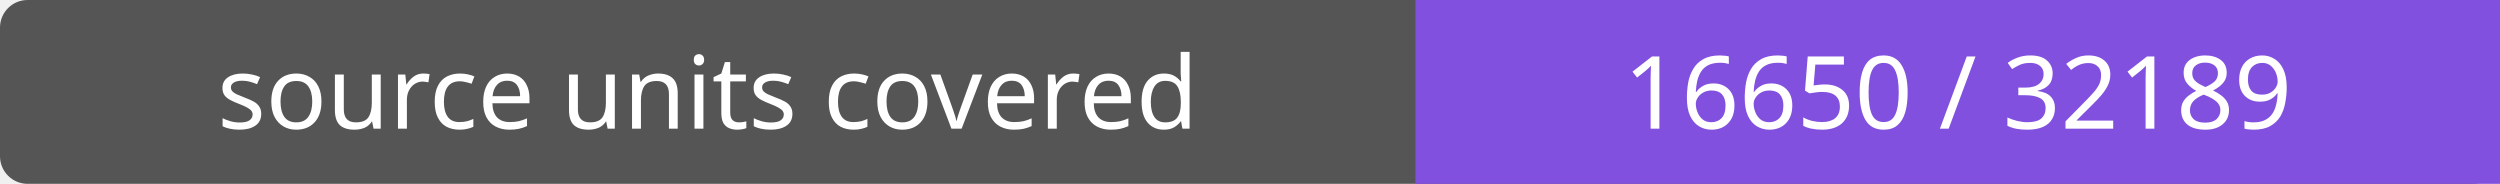
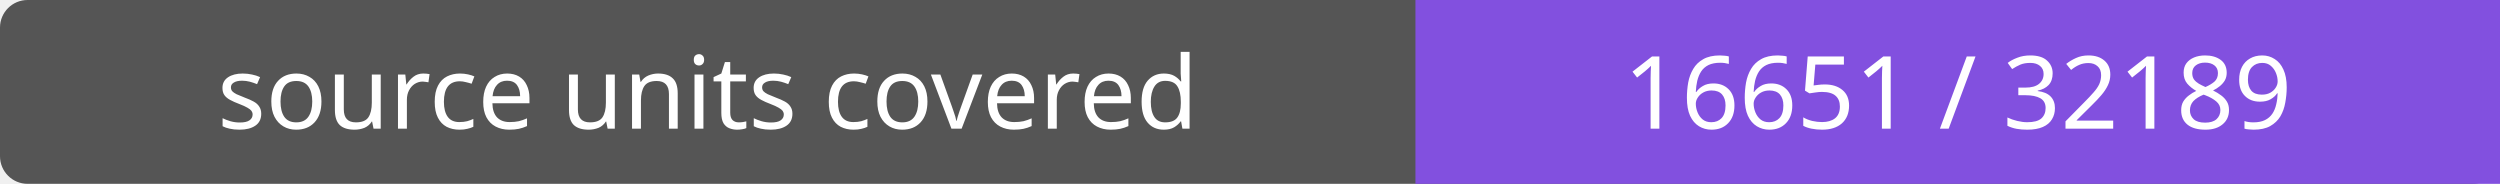
- <svg xmlns="http://www.w3.org/2000/svg" width="272" height="20" role="img" aria-label="source units covered: 16650 / 32189">
+ <svg xmlns="http://www.w3.org/2000/svg" width="272" height="20" role="img" aria-label="source units covered: 16651 / 32189">
  <rect width="272" height="20" rx="3" fill="#555" />
  <path fill="#8250df" d="M154 0h118v20H154z" />
  <g fill="#fff" text-anchor="middle" font-family="Verdana,sans-serif" font-size="11">
    <text x="77.0" y="14">source units covered</text>
-     <text x="213.0" y="14">16650 / 32189</text>
+     <text x="213.0" y="14">16651 / 32189</text>
  </g>
</svg>
